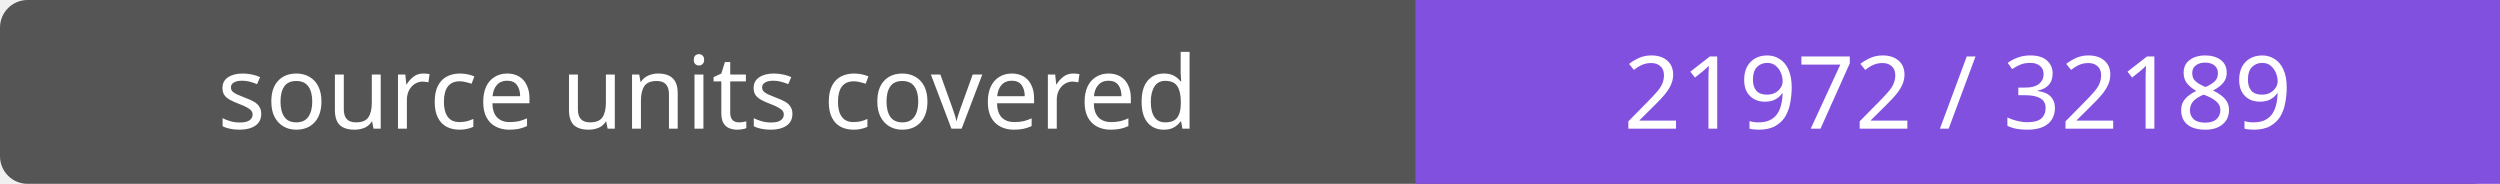
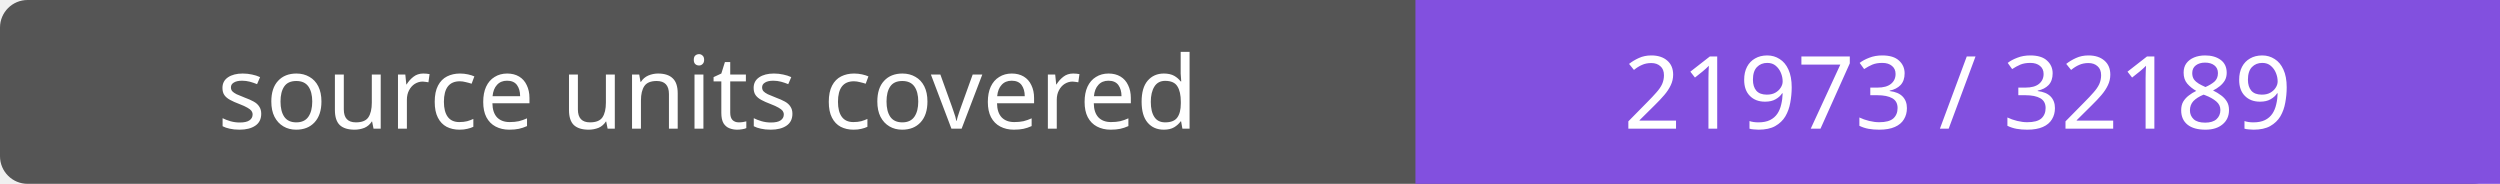
- <svg xmlns="http://www.w3.org/2000/svg" width="272" height="20" role="img" aria-label="source units covered: 21972 / 32189">
+ <svg xmlns="http://www.w3.org/2000/svg" width="272" height="20" role="img" aria-label="source units covered: 21973 / 32189">
  <rect width="272" height="20" rx="3" fill="#555" />
  <path fill="#8250df" d="M154 0h118v20H154z" />
  <g fill="#fff" text-anchor="middle" font-family="Verdana,sans-serif" font-size="11">
    <text x="77.0" y="14">source units covered</text>
-     <text x="213.0" y="14">21972 / 32189</text>
+     <text x="213.0" y="14">21973 / 32189</text>
  </g>
</svg>
